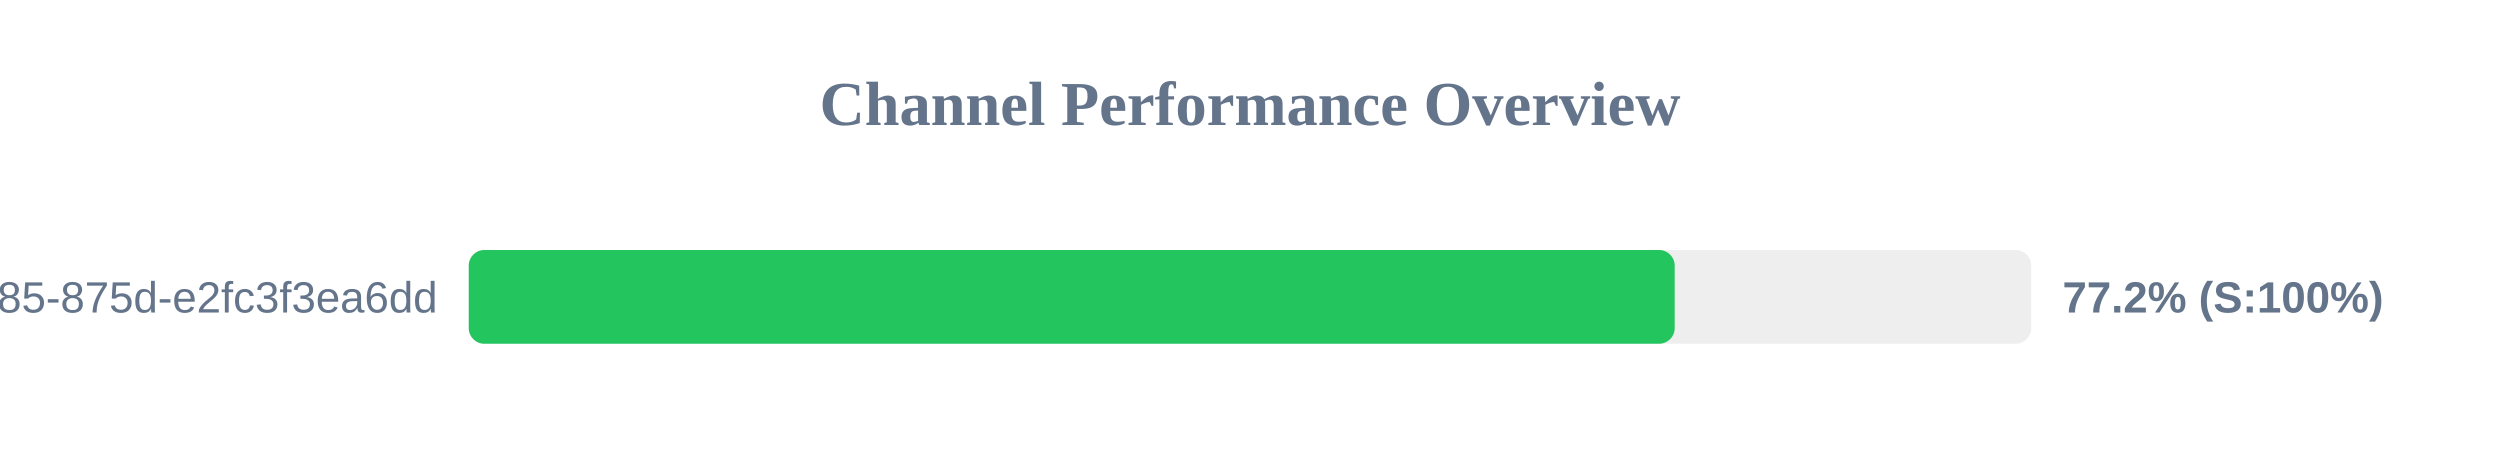
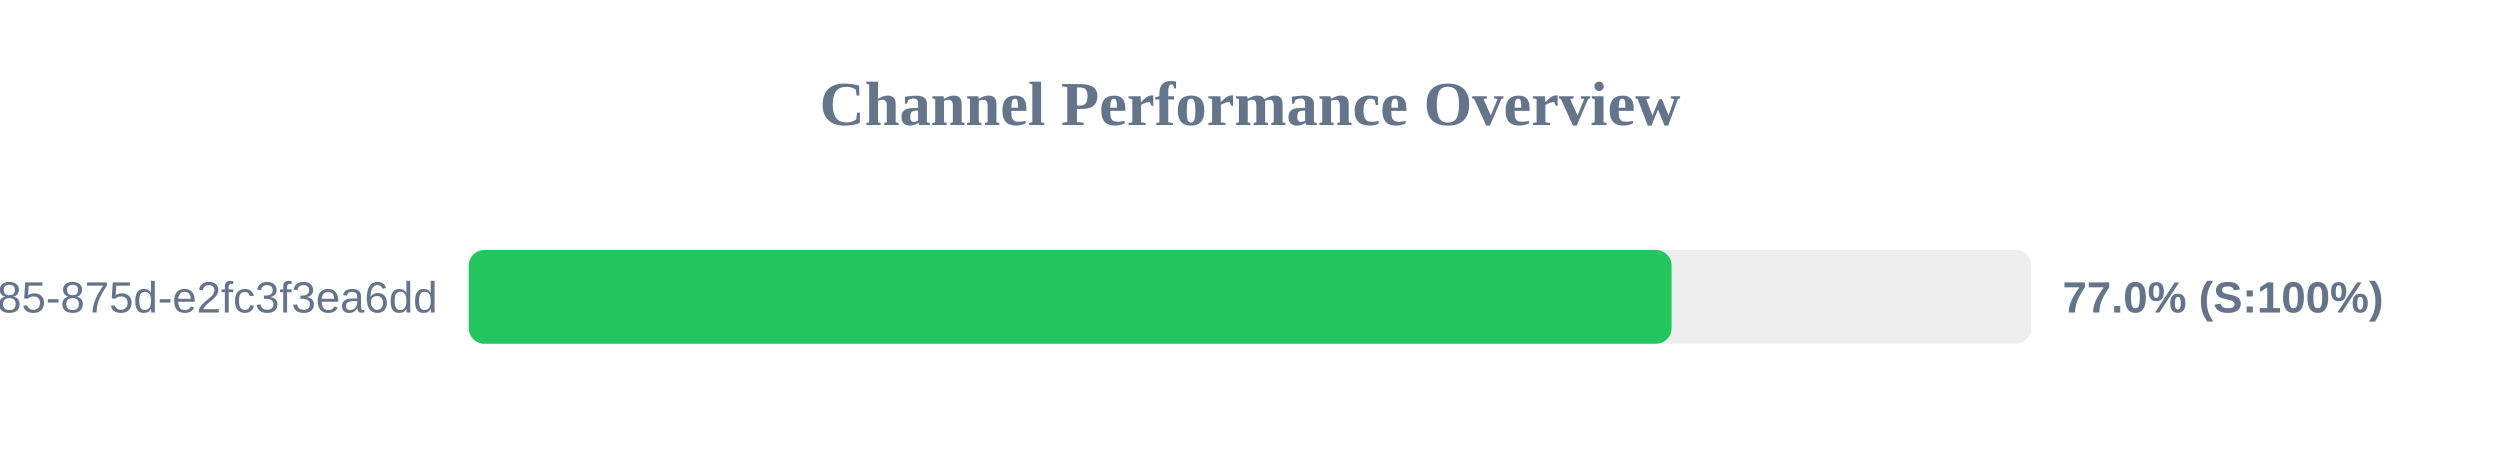
<svg xmlns="http://www.w3.org/2000/svg" width="800" height="150" version="1.1">
  <style>
        .row { font: 14px Arial; fill: #64748b; }
        .score { font: bold 14px Arial; fill: #64748b; }
    </style>
  <text x="400" y="40" text-anchor="middle" font-size="20px" font-weight="bold" fill="#64748b">Channel Performance Overview</text>
  <rect x="150" y="80" width="500" height="30" fill="#eee" rx="5" />
-   <rect x="150" y="80" width="385.9" height="30" fill="#22c55e" rx="5" />
+   <rect x="150" y="80" width="384.9" height="30" fill="#22c55e" rx="5" />
  <text x="140" y="100" text-anchor="end" class="row">?uuid=1045aedf-053c-4585-875d-e2fc3f3ea6dd</text>
-   <text x="660" y="100" text-anchor="start" class="score">77.2% (S:100%)</text>
+   <text x="660" y="100" text-anchor="start" class="score">77.0% (S:100%)</text>
</svg>
